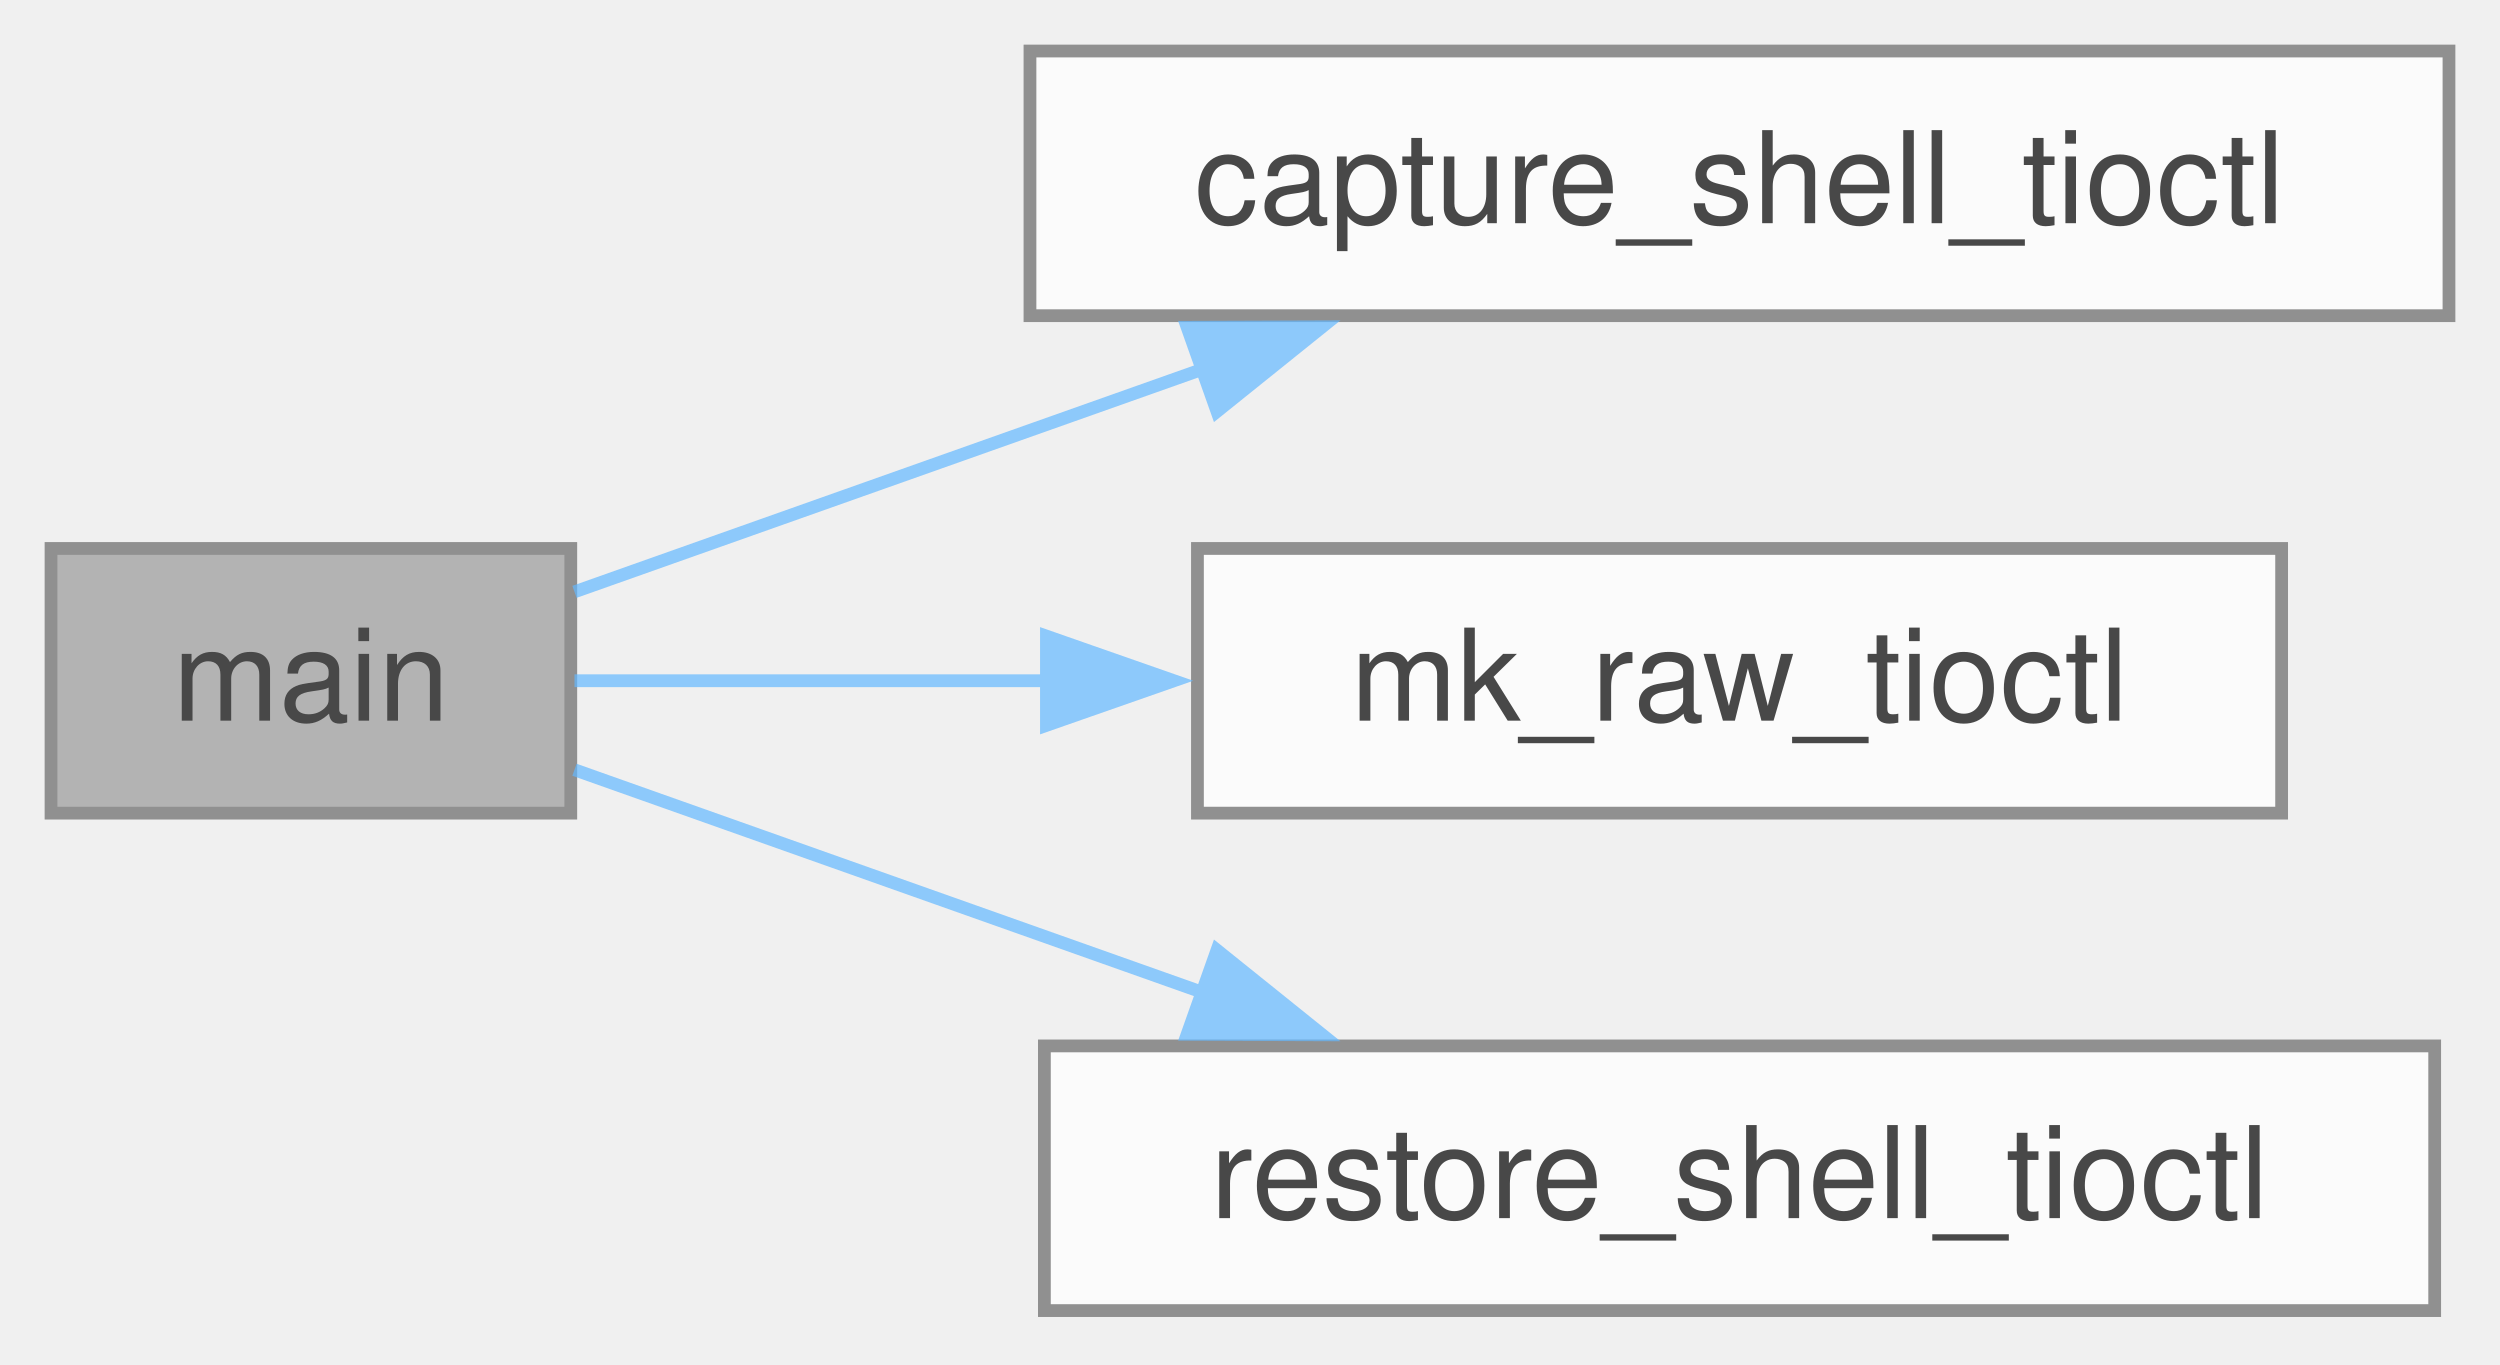
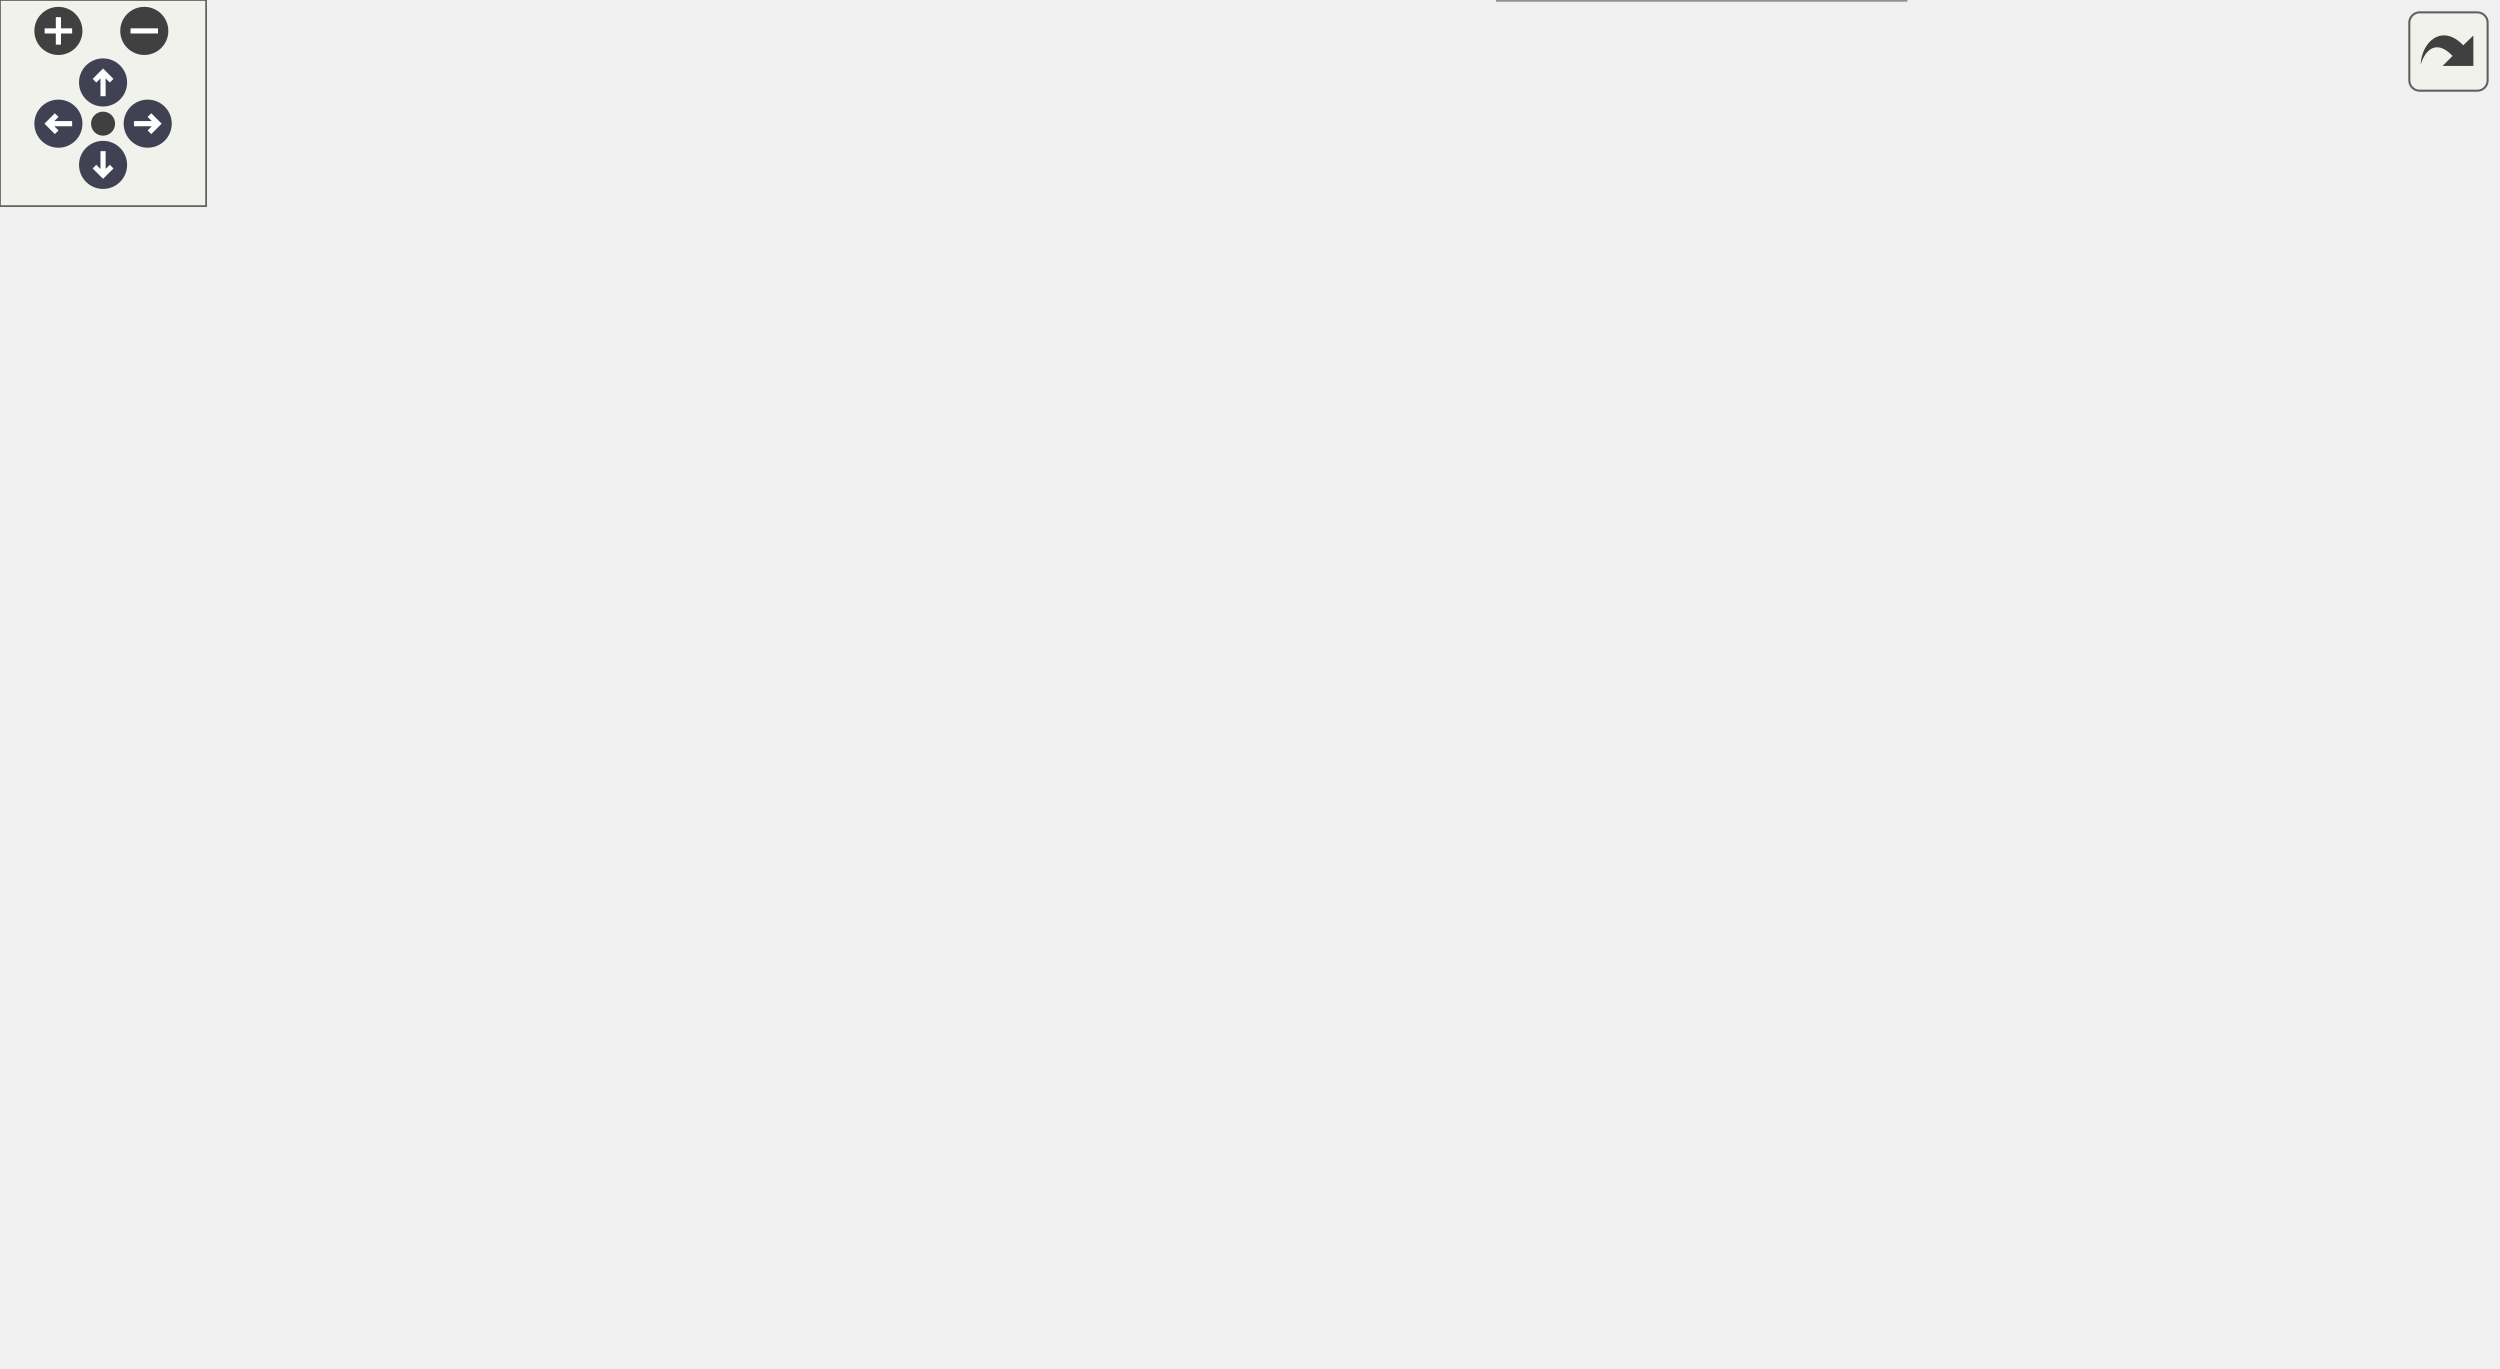
- <svg xmlns="http://www.w3.org/2000/svg" xmlns:xlink="http://www.w3.org/1999/xlink" width="196pt" height="107pt" viewBox="0.00 0.00 196.00 107.00">
-   <svg id="main" version="1.1" xml:space="preserve">
-     <style type="text/css">
+ <svg xmlns="http://www.w3.org/2000/svg" xmlns:xlink="http://www.w3.org/1999/xlink" id="main" version="1.1" xml:space="preserve">
+   <style type="text/css">
.node, .edge {opacity: 0.7;}
.node.selected, .edge.selected {opacity: 1;}
.edge:hover path { stroke: red; }
.edge:hover polygon { stroke: red; fill: red; }
</style>
-     <svg id="graph" class="graph">
-       <g id="graph0" class="graph" transform="scale(1 1) rotate(0) translate(4 102.75)">
-         <g id="Node000001" class="node">
-           <g id="a_Node000001">
-             <a xlink:title="Capture the current terminal settings for later restoration.">
-               <polygon fill="#999999" stroke="#666666" points="40.75,-59.75 0,-59.75 0,-39 40.75,-39 40.75,-59.75" />
-               <text xml:space="preserve" text-anchor="middle" x="20.38" y="-46.25" font-family="Helvetica,sans-Serif" font-size="10.00">main</text>
-             </a>
-           </g>
-         </g>
-         <g id="Node000002" class="node">
-           <g id="a_Node000002">
-             <a xlink:href="../../de/d16/a01228.html#ga0d6d5d9834cd5c2a9d14349bf7ab6274" target="_top" xlink:title="capture_shell_tioctl() - capture shell terminal settings">
-               <polygon fill="white" stroke="#666666" points="188,-98.75 76.75,-98.75 76.75,-78 188,-78 188,-98.75" />
-               <text xml:space="preserve" text-anchor="middle" x="132.38" y="-85.25" font-family="Helvetica,sans-Serif" font-size="10.00">capture_shell_tioctl</text>
-             </a>
-           </g>
-         </g>
-         <g id="edge1_Node000001_Node000002" class="edge">
-           <g id="a_edge1_Node000001_Node000002">
-             <a xlink:title=" ">
-               <path fill="none" stroke="#63b8ff" d="M41.04,-56.35C54.73,-61.2 73.48,-67.85 90.35,-73.83" />
-               <polygon fill="#63b8ff" stroke="#63b8ff" points="89.07,-77.09 99.67,-77.13 91.41,-70.49 89.07,-77.09" />
-             </a>
-           </g>
-         </g>
-         <g id="Node000003" class="node">
-           <g id="a_Node000003">
-             <a xlink:href="../../de/d16/a01228.html#ga9595fce25a583a656ca51a8b8f7494ae" target="_top" xlink:title="mk_raw_tioctl() - set terminal to raw mode">
-               <polygon fill="white" stroke="#666666" points="174.88,-59.75 89.88,-59.75 89.88,-39 174.88,-39 174.88,-59.75" />
-               <text xml:space="preserve" text-anchor="middle" x="132.38" y="-46.25" font-family="Helvetica,sans-Serif" font-size="10.00">mk_raw_tioctl</text>
-             </a>
-           </g>
-         </g>
-         <g id="edge2_Node000001_Node000003" class="edge">
-           <g id="a_edge2_Node000001_Node000003">
-             <a xlink:title=" ">
-               <path fill="none" stroke="#63b8ff" d="M41.04,-49.38C51.46,-49.38 64.81,-49.38 78.04,-49.38" />
-               <polygon fill="#63b8ff" stroke="#63b8ff" points="78.04,-52.88 88.04,-49.38 78.04,-45.88 78.04,-52.88" />
-             </a>
-           </g>
-         </g>
-         <g id="Node000004" class="node">
-           <g id="a_Node000004">
-             <a xlink:href="../../de/d16/a01228.html#gac5e3adb304b78910fc77761ef6a743f0" target="_top" xlink:title="restore_shell_tioctl() - restore shell terminal settings">
-               <polygon fill="white" stroke="#666666" points="186.88,-20.75 77.88,-20.75 77.88,0 186.88,0 186.88,-20.75" />
-               <text xml:space="preserve" text-anchor="middle" x="132.38" y="-7.25" font-family="Helvetica,sans-Serif" font-size="10.00">restore_shell_tioctl</text>
-             </a>
-           </g>
-         </g>
-         <g id="edge3_Node000001_Node000004" class="edge">
-           <g id="a_edge3_Node000001_Node000004">
-             <a xlink:title=" ">
-               <path fill="none" stroke="#63b8ff" d="M41.04,-42.4C54.73,-37.55 73.48,-30.9 90.35,-24.92" />
-               <polygon fill="#63b8ff" stroke="#63b8ff" points="91.41,-28.26 99.67,-21.62 89.07,-21.66 91.41,-28.26" />
-             </a>
-           </g>
-         </g>
-       </g>
-     </svg>
+   <defs>
+     <circle id="rim" cx="0" cy="0" r="7" />
+     <circle id="rim2" cx="0" cy="0" r="3.5" />
+     <g id="zoomPlus">
+       <use xlink:href="#rim" fill="#404040">
+         <set attributeName="fill" to="#808080" begin="zoomplus.mouseover" end="zoomplus.mouseout" />
+       </use>
+       <path d="M-4,0h8M0,-4v8" fill="none" stroke="white" stroke-width="1.5" pointer-events="none" />
+     </g>
+     <g id="zoomMin">
+       <use xlink:href="#rim" fill="#404040">
+         <set attributeName="fill" to="#808080" begin="zoomminus.mouseover" end="zoomminus.mouseout" />
+       </use>
+       <path d="M-4,0h8" fill="none" stroke="white" stroke-width="1.5" pointer-events="none" />
+     </g>
+     <g id="arrowUp" transform="translate(30 24)">
+       <use xlink:href="#rim" />
+       <path pointer-events="none" fill="none" stroke="white" stroke-width="1.5" d="M0,-3.0v7 M-2.5,-0.5L0,-3.0L2.5,-0.5" />
+     </g>
+     <g id="arrowRight" transform="rotate(90) translate(36 -43)">
+       <use xlink:href="#rim" />
+       <path pointer-events="none" fill="none" stroke="white" stroke-width="1.5" d="M0,-3.0v7 M-2.5,-0.5L0,-3.0L2.5,-0.5" />
+     </g>
+     <g id="arrowDown" transform="rotate(180) translate(-30 -48)">
+       <use xlink:href="#rim" />
+       <path pointer-events="none" fill="none" stroke="white" stroke-width="1.5" d="M0,-3.0v7 M-2.5,-0.5L0,-3.0L2.5,-0.5" />
+     </g>
+     <g id="arrowLeft" transform="rotate(270) translate(-36 17)">
+       <use xlink:href="#rim" />
+       <path pointer-events="none" fill="none" stroke="white" stroke-width="1.5" d="M0,-3.0v7 M-2.5,-0.5L0,-3.0L2.5,-0.5" />
+     </g>
+     <g id="resetDef">
+       <use xlink:href="#rim2" fill="#404040">
+         <set attributeName="fill" to="#808080" begin="reset.mouseover" end="reset.mouseout" />
+       </use>
+     </g>
+   </defs>
+   <svg id="graph" class="graph">
+     <g id="viewport">
+       <g id="Node000001" class="node">
+         <g id="a_Node000001">
+           <a xlink:title=" ">
+             <polygon fill="#999999" stroke="#666666" points="40.75,-192.75 0,-192.75 0,-172 40.75,-172 40.75,-192.75" />
+             <text xml:space="preserve" text-anchor="middle" x="20.38" y="-179.25" font-family="Helvetica,sans-Serif" font-size="10.00">main</text>
+           </a>
+         </g>
+       </g>
+       <g id="Node000002" class="node">
+         <g id="a_Node000002">
+           <a xlink:href="../../d8/db0/a01243.html#ga646c47b288ba3b43714f0c0e1f88c981" target="_top" xlink:title="Replaces &quot;~/&quot; in string with the user's home directory.">
+             <polygon fill="white" stroke="#666666" points="167,-325.75 88,-325.75 88,-305 167,-305 167,-325.75" />
+             <text xml:space="preserve" text-anchor="middle" x="127.5" y="-312.25" font-family="Helvetica,sans-Serif" font-size="10.00">expand_tilde</text>
+           </a>
+         </g>
+       </g>
+       <g id="edge1_Node000001_Node000002" class="edge">
+         <g id="a_edge1_Node000001_Node000002">
+           <a xlink:title=" ">
+             <path fill="none" stroke="#63b8ff" d="M26.57,-193.05C35.43,-210.65 54.64,-246.38 76.75,-272.38 84.55,-281.54 94.35,-290.45 103.2,-297.75" />
+             <polygon fill="#63b8ff" stroke="#63b8ff" points="100.76,-300.28 110.76,-303.79 105.13,-294.81 100.76,-300.28" />
+           </a>
+         </g>
+       </g>
+       <g id="Node000004" class="node">
+         <g id="a_Node000004">
+           <a xlink:href="../../d8/db0/a01243.html#ga0de2e40df9bd7efc8fd9afb8ad2257e6" target="_top" xlink:title="safer alternative to strncpy">
+             <polygon fill="white" stroke="#666666" points="400,-306.75 332.25,-306.75 332.25,-286 400,-286 400,-306.75" />
+             <text xml:space="preserve" text-anchor="middle" x="366.12" y="-293.25" font-family="Helvetica,sans-Serif" font-size="10.00">strnz__cpy</text>
+           </a>
+         </g>
+       </g>
+       <g id="edge26_Node000001_Node000004" class="edge">
+         <g id="a_edge26_Node000001_Node000004">
+           <a xlink:title=" ">
+             <path fill="none" stroke="#63b8ff" d="M33.27,-193.05C43.95,-202.09 60.41,-214.77 76.75,-222.38 167.93,-264.81 198.99,-251.78 296.25,-277.38 304.25,-279.48 312.76,-281.78 320.96,-284.03" />
+             <polygon fill="#63b8ff" stroke="#63b8ff" points="319.86,-287.35 330.43,-286.63 321.72,-280.6 319.86,-287.35" />
+           </a>
+         </g>
+       </g>
+       <g id="Node000006" class="node">
+         <g id="a_Node000006">
+           <a xlink:href="../../d0/d5a/a01199.html#ae2b7f07deed06b431e5c22575954e97d" target="_top" xlink:title="Initialize the file search based on the provided SearchFilters and start finder threads.">
+             <polygon fill="white" stroke="#666666" points="283.12,-230.75 227.38,-230.75 227.38,-210 283.12,-210 283.12,-230.75" />
+             <text xml:space="preserve" text-anchor="middle" x="255.25" y="-217.25" font-family="Helvetica,sans-Serif" font-size="10.00">init_find</text>
+           </a>
+         </g>
+       </g>
+       <g id="edge6_Node000001_Node000006" class="edge">
+         <g id="a_edge6_Node000001_Node000006">
+           <a xlink:title=" ">
+             <path fill="none" stroke="#63b8ff" d="M41.06,-190.33C51.5,-194.24 64.65,-198.69 76.75,-201.38 123.98,-211.87 179.61,-216.63 215.84,-218.75" />
+             <polygon fill="#63b8ff" stroke="#63b8ff" points="215.19,-222.22 225.37,-219.26 215.57,-215.23 215.19,-222.22" />
+           </a>
+         </g>
+       </g>
+       <g id="Node000017" class="node">
+         <g id="a_Node000017">
+           <a xlink:href="../../d8/db0/a01243.html#ga36904413ff36a25decee4eafa2c5c108" target="_top" xlink:title="Checks if the given path is a directory.">
+             <polygon fill="white" stroke="#666666" points="164,-192.75 91,-192.75 91,-172 164,-172 164,-192.75" />
+             <text xml:space="preserve" text-anchor="middle" x="127.5" y="-179.25" font-family="Helvetica,sans-Serif" font-size="10.00">is_directory</text>
+           </a>
+         </g>
+       </g>
+       <g id="edge21_Node000001_Node000017" class="edge">
+         <g id="a_edge21_Node000001_Node000017">
+           <a xlink:title=" ">
+             <path fill="none" stroke="#63b8ff" d="M41.15,-182.38C52.02,-182.38 66.01,-182.38 79.51,-182.38" />
+             <polygon fill="#63b8ff" stroke="#63b8ff" points="79.13,-185.88 89.13,-182.38 79.13,-178.88 79.13,-185.88" />
+           </a>
+         </g>
+       </g>
+       <g id="Node000018" class="node">
+         <g id="a_Node000018">
+           <a xlink:href="../../d8/db0/a01243.html#gab40c2f4abdea04b8f80ff6354cb6879c" target="_top" xlink:title="Checks if the given path is a symbolic link to a directory.">
+             <polygon fill="white" stroke="#666666" points="178.25,-153.75 76.75,-153.75 76.75,-133 178.25,-133 178.25,-153.75" />
+             <text xml:space="preserve" text-anchor="middle" x="127.5" y="-140.25" font-family="Helvetica,sans-Serif" font-size="10.00">is_symlink_to_dir</text>
+           </a>
+         </g>
+       </g>
+       <g id="edge22_Node000001_Node000018" class="edge">
+         <g id="a_edge22_Node000001_Node000018">
+           <a xlink:title=" ">
+             <path fill="none" stroke="#63b8ff" d="M41.15,-175.04C54,-170.27 71.21,-163.89 86.81,-158.1" />
+             <polygon fill="#63b8ff" stroke="#63b8ff" points="87.7,-161.5 95.86,-154.74 85.27,-154.94 87.7,-161.5" />
+           </a>
+         </g>
+       </g>
+       <g id="Node000019" class="node">
+         <g id="a_Node000019">
+           <a xlink:href="../../d8/db0/a01243.html#ga76cb87971fb4e63944ec6627c56c0ffb" target="_top" xlink:title="Checks if the given regular expression pattern is valid.">
+             <polygon fill="white" stroke="#666666" points="170.75,-114.75 84.25,-114.75 84.25,-94 170.75,-94 170.75,-114.75" />
+             <text xml:space="preserve" text-anchor="middle" x="127.5" y="-101.25" font-family="Helvetica,sans-Serif" font-size="10.00">is_valid_regex</text>
+           </a>
+         </g>
+       </g>
+       <g id="edge23_Node000001_Node000019" class="edge">
+         <g id="a_edge23_Node000001_Node000019">
+           <a xlink:title=" ">
+             <path fill="none" stroke="#63b8ff" d="M29.29,-171.63C39.17,-158.87 57.16,-137.65 76.75,-124.38 78.96,-122.88 81.3,-121.46 83.71,-120.14" />
+             <polygon fill="#63b8ff" stroke="#63b8ff" points="85.1,-123.36 92.54,-115.81 82.02,-117.07 85.1,-123.36" />
+           </a>
+         </g>
+       </g>
+       <g id="Node000020" class="node">
+         <g id="a_Node000020">
+           <a xlink:href="../../d0/d5a/a01199.html#a1d156fc75a60624d5053b4707cd6fb48" target="_top" xlink:title=" ">
+             <polygon fill="white" stroke="#666666" points="169.25,-75.75 85.75,-75.75 85.75,-55 169.25,-55 169.25,-75.75" />
+             <text xml:space="preserve" text-anchor="middle" x="127.5" y="-62.25" font-family="Helvetica,sans-Serif" font-size="10.00">sort_lf_output</text>
+           </a>
+         </g>
+       </g>
+       <g id="edge24_Node000001_Node000020" class="edge">
+         <g id="a_edge24_Node000001_Node000020">
+           <a xlink:title=" ">
+             <path fill="none" stroke="#63b8ff" d="M24.77,-171.81C31.57,-152.17 48.69,-109.84 76.75,-85.38 78.2,-84.11 79.73,-82.92 81.34,-81.81" />
+             <polygon fill="#63b8ff" stroke="#63b8ff" points="82.88,-84.96 89.76,-76.9 79.36,-78.91 82.88,-84.96" />
+           </a>
+         </g>
+       </g>
+       <g id="Node000003" class="node">
+         <g id="a_Node000003">
+           <a xlink:href="../../d8/db0/a01243.html#gab19b53c3f569332292039c471719eb6b" target="_top" xlink:title="Replace all occurrences of &quot;tgt_s&quot; in &quot;org_s&quot; with &quot;rep_s&quot;.">
+             <polygon fill="white" stroke="#666666" points="296.25,-306.75 214.25,-306.75 214.25,-286 296.25,-286 296.25,-306.75" />
+             <text xml:space="preserve" text-anchor="middle" x="255.25" y="-293.25" font-family="Helvetica,sans-Serif" font-size="10.00">rep_substring</text>
+           </a>
+         </g>
+       </g>
+       <g id="edge2_Node000002_Node000003" class="edge">
+         <g id="a_edge2_Node000002_Node000003">
+           <a xlink:title=" ">
+             <path fill="none" stroke="#63b8ff" d="M167.26,-309.52C178.52,-307.82 191,-305.93 202.92,-304.13" />
+             <polygon fill="#63b8ff" stroke="#63b8ff" points="203.24,-307.62 212.6,-302.67 202.19,-300.7 203.24,-307.62" />
+           </a>
+         </g>
+       </g>
+       <g id="edge5_Node000002_Node000004" class="edge">
+         <g id="a_edge5_Node000002_Node000004">
+           <a xlink:title=" ">
+             <path fill="none" stroke="#63b8ff" d="M167.34,-318.32C201.47,-320.2 252.38,-321.31 296.25,-315.38 304.71,-314.23 313.6,-312.33 322.08,-310.16" />
+             <polygon fill="#63b8ff" stroke="#63b8ff" points="322.73,-313.6 331.46,-307.59 320.89,-306.85 322.73,-313.6" />
+           </a>
+         </g>
+       </g>
+       <g id="Node000005" class="node">
+         <g id="a_Node000005">
+           <a xlink:href="../../d8/db0/a01243.html#gaa0145c044cfdde3a1c83323410a59f25" target="_top" xlink:title="safer alternative to strncat">
+             <polygon fill="white" stroke="#666666" points="691.5,-267.75 626,-267.75 626,-247 691.5,-247 691.5,-267.75" />
+             <text xml:space="preserve" text-anchor="middle" x="658.75" y="-254.25" font-family="Helvetica,sans-Serif" font-size="10.00">strnz__cat</text>
+           </a>
+         </g>
+       </g>
+       <g id="edge4_Node000002_Node000005" class="edge">
+         <g id="a_edge4_Node000002_Node000005">
+           <a xlink:title=" ">
+             <path fill="none" stroke="#63b8ff" d="M167.13,-324.15C181.8,-327.07 198.72,-329.94 214.25,-331.38 365.65,-345.38 407.54,-336.42 554.75,-298.38 578.96,-292.12 605.13,-281.65 625.03,-272.86" />
+             <polygon fill="#63b8ff" stroke="#63b8ff" points="626.34,-276.11 634.01,-268.81 623.46,-269.73 626.34,-276.11" />
+           </a>
+         </g>
+       </g>
+       <g id="edge3_Node000003_Node000004" class="edge">
+         <g id="a_edge3_Node000003_Node000004">
+           <a xlink:title=" ">
+             <path fill="none" stroke="#63b8ff" d="M296.48,-296.38C304.3,-296.38 312.53,-296.38 320.48,-296.38" />
+             <polygon fill="#63b8ff" stroke="#63b8ff" points="320.32,-299.88 330.32,-296.38 320.32,-292.88 320.32,-299.88" />
+           </a>
+         </g>
+       </g>
+       <g id="Node000007" class="node">
+         <g id="a_Node000007">
+           <a xlink:href="../../d0/d5a/a01199.html#a7e3980adf102e7f3c2081e4fbdf95d45" target="_top" xlink:title="Output debug information about the search filters and configuration.">
+             <polygon fill="white" stroke="#666666" points="399.62,-115.75 332.62,-115.75 332.62,-95 399.62,-95 399.62,-115.75" />
+             <text xml:space="preserve" text-anchor="middle" x="366.12" y="-102.25" font-family="Helvetica,sans-Serif" font-size="10.00">debug_out</text>
+           </a>
+         </g>
+       </g>
+       <g id="edge7_Node000006_Node000007" class="edge">
+         <g id="a_edge7_Node000006_Node000007">
+           <a xlink:title=" ">
+             <path fill="none" stroke="#63b8ff" d="M266.3,-209.76C284.77,-190.25 324.34,-148.45 347.42,-124.08" />
+             <polygon fill="#63b8ff" stroke="#63b8ff" points="349.73,-126.73 354.06,-117.06 344.64,-121.92 349.73,-126.73" />
+           </a>
+         </g>
+       </g>
+       <g id="Node000013" class="node">
+         <g id="a_Node000013">
+           <a xlink:href="../../d0/d5a/a01199.html#ab37c05171f15f8bb51a1422e78bbdade" target="_top" xlink:title="Enqueue a directory dir_path for processing by finder threads.">
+             <polygon fill="white" stroke="#666666" points="533.38,-289.75 457.38,-289.75 457.38,-269 533.38,-269 533.38,-289.75" />
+             <text xml:space="preserve" text-anchor="middle" x="495.38" y="-276.25" font-family="Helvetica,sans-Serif" font-size="10.00">enqueue_dir</text>
+           </a>
+         </g>
+       </g>
+       <g id="edge16_Node000006_Node000013" class="edge">
+         <g id="a_edge16_Node000006_Node000013">
+           <a xlink:title=" ">
+             <path fill="none" stroke="#63b8ff" d="M283.33,-227.17C297.84,-230.8 316.01,-235.34 332.25,-239.38 370.51,-248.88 413.86,-259.57 446.1,-267.51" />
+             <polygon fill="#63b8ff" stroke="#63b8ff" points="445,-270.84 455.55,-269.83 446.68,-264.04 445,-270.84" />
+           </a>
+         </g>
+       </g>
+       <g id="Node000014" class="node">
+         <g id="a_Node000014">
+           <a xlink:href="../../d0/d5a/a01199.html#a25a21d1e1bfadedc242c55d79859a2dc" target="_top" xlink:title="Worker thread function to process directories from the queue.">
+             <polygon fill="white" stroke="#666666" points="388.38,-230.75 343.88,-230.75 343.88,-210 388.38,-210 388.38,-230.75" />
+             <text xml:space="preserve" text-anchor="middle" x="366.12" y="-217.25" font-family="Helvetica,sans-Serif" font-size="10.00">finder</text>
+           </a>
+         </g>
+       </g>
+       <g id="edge17_Node000006_Node000014" class="edge">
+         <g id="a_edge17_Node000006_Node000014">
+           <a xlink:title=" ">
+             <path fill="none" stroke="#63b8ff" d="M283.44,-220.38C298.2,-220.38 316.55,-220.38 332.12,-220.38" />
+             <polygon fill="#63b8ff" stroke="#63b8ff" points="331.87,-223.88 341.87,-220.38 331.87,-216.88 331.87,-223.88" />
+           </a>
+         </g>
+       </g>
+       <g id="Node000008" class="node">
+         <g id="a_Node000008">
+           <a xlink:href="../../d8/db0/a01243.html#gaee5521bb387211a2d16e3d56585f144d" target="_top" xlink:title="Formats a time_t as an ISO 8601 string in local time.">
+             <polygon fill="white" stroke="#666666" points="726.75,-48.75 590.75,-48.75 590.75,-28 726.75,-28 726.75,-48.75" />
+             <text xml:space="preserve" text-anchor="middle" x="658.75" y="-35.25" font-family="Helvetica,sans-Serif" font-size="10.00">format_local_timestamp</text>
+           </a>
+         </g>
+       </g>
+       <g id="edge8_Node000007_Node000008" class="edge">
+         <g id="a_edge8_Node000007_Node000008">
+           <a xlink:title=" ">
+             <path fill="none" stroke="#63b8ff" d="M382.76,-94.51C396.24,-85.71 416.54,-73.76 436,-67.38 482.06,-52.26 535.93,-44.99 579.04,-41.51" />
+             <polygon fill="#63b8ff" stroke="#63b8ff" points="579.11,-45.01 588.82,-40.78 578.58,-38.03 579.11,-45.01" />
+           </a>
+         </g>
+       </g>
+       <g id="Node000009" class="node">
+         <g id="a_Node000009">
+           <a xlink:href="../../d8/db0/a01243.html#gaeb33fd23094646ae1161efc4df11675d" target="_top" xlink:title="Retrieves the IP addresses of the local machine and formats them into a string.">
+             <polygon fill="white" stroke="#666666" points="545.75,-172.75 445,-172.75 445,-152 545.75,-152 545.75,-172.75" />
+             <text xml:space="preserve" text-anchor="middle" x="495.38" y="-159.25" font-family="Helvetica,sans-Serif" font-size="10.00">get_ip_addresses</text>
+           </a>
+         </g>
+       </g>
+       <g id="edge9_Node000007_Node000009" class="edge">
+         <g id="a_edge9_Node000007_Node000009">
+           <a xlink:title=" ">
+             <path fill="none" stroke="#63b8ff" d="M389,-116.25C402.47,-122.84 420.13,-131.32 436,-138.38 442.64,-141.33 449.75,-144.36 456.65,-147.23" />
+             <polygon fill="#63b8ff" stroke="#63b8ff" points="455.23,-150.43 465.81,-151 457.9,-143.96 455.23,-150.43" />
+           </a>
+         </g>
+       </g>
+       <g id="Node000010" class="node">
+         <g id="a_Node000010">
+           <a xlink:href="../../d8/db0/a01243.html#ga35e3a7ccc0c4172355b6886c7980c646" target="_top" xlink:title="Returns the current local time as an ISO 8601 formatted string.">
+             <polygon fill="white" stroke="#666666" points="554.75,-20.75 436,-20.75 436,0 554.75,0 554.75,-20.75" />
+             <text xml:space="preserve" text-anchor="middle" x="495.38" y="-7.25" font-family="Helvetica,sans-Serif" font-size="10.00">get_local_timestamp</text>
+           </a>
+         </g>
+       </g>
+       <g id="edge11_Node000007_Node000010" class="edge">
+         <g id="a_edge11_Node000007_Node000010">
+           <a xlink:title=" ">
+             <path fill="none" stroke="#63b8ff" d="M375.16,-94.65C387.02,-79.46 410.55,-51.61 436,-34.38 440.7,-31.19 445.89,-28.31 451.17,-25.75" />
+             <polygon fill="#63b8ff" stroke="#63b8ff" points="452.27,-29.09 459.97,-21.82 449.42,-22.7 452.27,-29.09" />
+           </a>
+         </g>
+       </g>
+       <g id="Node000011" class="node">
+         <g id="a_Node000011">
+           <a xlink:href="../../d8/db0/a01243.html#gaf7a1a752acebb6ec74ad40298464ceac" target="_top" xlink:title="Retrieves the current user's name and UID, and formats it into a string.">
+             <polygon fill="white" stroke="#666666" points="533.38,-96.75 457.38,-96.75 457.38,-76 533.38,-76 533.38,-96.75" />
+             <text xml:space="preserve" text-anchor="middle" x="495.38" y="-83.25" font-family="Helvetica,sans-Serif" font-size="10.00">get_user_str</text>
+           </a>
+         </g>
+       </g>
+       <g id="edge13_Node000007_Node000011" class="edge">
+         <g id="a_edge13_Node000007_Node000011">
+           <a xlink:title=" ">
+             <path fill="none" stroke="#63b8ff" d="M399.9,-100.48C414,-98.38 430.77,-95.87 446.24,-93.56" />
+             <polygon fill="#63b8ff" stroke="#63b8ff" points="446.35,-97.08 455.72,-92.15 445.31,-90.16 446.35,-97.08" />
+           </a>
+         </g>
+       </g>
+       <g id="Node000012" class="node">
+         <g id="a_Node000012">
+           <a xlink:href="../../d8/db0/a01243.html#ga63eb94756fb011a456a3dec900709cd8" target="_top" xlink:title="ssnprintf was designed to be a safer alternative to snprintf.">
+             <polygon fill="white" stroke="#666666" points="688.12,-105.75 629.38,-105.75 629.38,-85 688.12,-85 688.12,-105.75" />
+             <text xml:space="preserve" text-anchor="middle" x="658.75" y="-92.25" font-family="Helvetica,sans-Serif" font-size="10.00">ssnprintf</text>
+           </a>
+         </g>
+       </g>
+       <g id="edge15_Node000007_Node000012" class="edge">
+         <g id="a_edge15_Node000007_Node000012">
+           <a xlink:title=" ">
+             <path fill="none" stroke="#63b8ff" d="M400.02,-106.34C437.51,-107.21 500.58,-108 554.75,-105.38 575.55,-104.37 598.64,-102.22 617.67,-100.17" />
+             <polygon fill="#63b8ff" stroke="#63b8ff" points="617.89,-103.67 627.44,-99.09 617.12,-96.72 617.89,-103.67" />
+           </a>
+         </g>
+       </g>
+       <g id="edge10_Node000009_Node000005" class="edge">
+         <g id="a_edge10_Node000009_Node000005">
+           <a xlink:title=" ">
+             <path fill="none" stroke="#63b8ff" d="M533.51,-173.23C540.72,-175.85 548.1,-178.91 554.75,-182.38 585.41,-198.33 617.02,-222.75 636.99,-239.36" />
+             <polygon fill="#63b8ff" stroke="#63b8ff" points="634.5,-241.83 644.4,-245.62 639.02,-236.49 634.5,-241.83" />
+           </a>
+         </g>
+       </g>
+       <g id="edge12_Node000010_Node000008" class="edge">
+         <g id="a_edge12_Node000010_Node000008">
+           <a xlink:title=" ">
+             <path fill="none" stroke="#63b8ff" d="M555.09,-20.56C564.48,-22.19 574.31,-23.9 583.99,-25.58" />
+             <polygon fill="#63b8ff" stroke="#63b8ff" points="583.33,-29.01 593.78,-27.28 584.53,-22.12 583.33,-29.01" />
+           </a>
+         </g>
+       </g>
+       <g id="edge14_Node000011_Node000012" class="edge">
+         <g id="a_edge14_Node000011_Node000012">
+           <a xlink:title=" ">
+             <path fill="none" stroke="#63b8ff" d="M533.8,-88.46C559,-89.87 592.17,-91.72 617.86,-93.15" />
+             <polygon fill="#63b8ff" stroke="#63b8ff" points="617.39,-96.63 627.57,-93.69 617.78,-89.64 617.39,-96.63" />
+           </a>
+         </g>
+       </g>
+       <g id="edge19_Node000014_Node000013" class="edge">
+         <g id="a_edge19_Node000014_Node000013">
+           <a xlink:title=" ">
+             <path fill="none" stroke="#63b8ff" d="M384.21,-231.23C397.87,-239.62 417.7,-251.15 436,-259.38 440.06,-261.2 444.34,-262.96 448.66,-264.63" />
+             <polygon fill="#63b8ff" stroke="#63b8ff" points="447.38,-267.89 457.97,-268.05 449.79,-261.32 447.38,-267.89" />
+           </a>
+         </g>
+       </g>
+       <g id="Node000015" class="node">
+         <g id="a_Node000015">
+           <a xlink:href="../../d0/d5a/a01199.html#a29352605162e4c0f9a6f6be8ed0322ce" target="_top" xlink:title="Dequeue a directory dir_path for processing by finder threads.">
+             <polygon fill="white" stroke="#666666" points="533.38,-211.75 457.38,-211.75 457.38,-191 533.38,-191 533.38,-211.75" />
+             <text xml:space="preserve" text-anchor="middle" x="495.38" y="-198.25" font-family="Helvetica,sans-Serif" font-size="10.00">dequeue_dir</text>
+           </a>
+         </g>
+       </g>
+       <g id="edge18_Node000014_Node000015" class="edge">
+         <g id="a_edge18_Node000014_Node000015">
+           <a xlink:title=" ">
+             <path fill="none" stroke="#63b8ff" d="M388.71,-217.15C404.3,-214.82 425.98,-211.59 445.65,-208.65" />
+             <polygon fill="#63b8ff" stroke="#63b8ff" points="446.07,-212.13 455.44,-207.19 445.04,-205.2 446.07,-212.13" />
+           </a>
+         </g>
+       </g>
+       <g id="Node000016" class="node">
+         <g id="a_Node000016">
+           <a xlink:href="../../d0/d5a/a01199.html#ad5f5b8e503e62829fb44127d61c38b83" target="_top" xlink:title="scan a single file against search filters">
+             <polygon fill="white" stroke="#666666" points="525.12,-250.75 465.62,-250.75 465.62,-230 525.12,-230 525.12,-250.75" />
+             <text xml:space="preserve" text-anchor="middle" x="495.38" y="-237.25" font-family="Helvetica,sans-Serif" font-size="10.00">scan_file</text>
+           </a>
+         </g>
+       </g>
+       <g id="edge20_Node000014_Node000016" class="edge">
+         <g id="a_edge20_Node000014_Node000016">
+           <a xlink:title=" ">
+             <path fill="none" stroke="#63b8ff" d="M388.71,-223.77C406.62,-226.58 432.58,-230.66 454.28,-234.07" />
+             <polygon fill="#63b8ff" stroke="#63b8ff" points="453.59,-237.51 464.01,-235.6 454.67,-230.59 453.59,-237.51" />
+           </a>
+         </g>
+       </g>
+       <g id="edge25_Node000020_Node000006" class="edge">
+         <g id="a_edge25_Node000020_Node000006">
+           <a xlink:title=" ">
+             <path fill="none" stroke="#63b8ff" d="M164.21,-76.24C169.25,-78.74 174.12,-81.75 178.25,-85.38 214.15,-116.87 236.81,-169.61 247.32,-198.98" />
+             <polygon fill="#63b8ff" stroke="#63b8ff" points="243.94,-199.91 250.49,-208.24 250.57,-197.65 243.94,-199.91" />
+           </a>
+         </g>
+       </g>
+     </g>
+   </svg>
+   <g id="navigator" transform="translate(0 0)" fill="#404254">
+     <rect fill="#f2f5e9" fill-opacity="0.5" stroke="#606060" stroke-width=".5" x="0" y="0" width="60" height="60" />
+     <use id="zoomplus" xlink:href="#zoomPlus" x="17" y="9" />
+     <use id="zoomminus" xlink:href="#zoomMin" x="42" y="9" />
+     <use id="reset" xlink:href="#resetDef" x="30" y="36" />
+     <use id="arrowup" xlink:href="#arrowUp" x="0" y="0" />
+     <use id="arrowright" xlink:href="#arrowRight" x="0" y="0" />
+     <use id="arrowdown" xlink:href="#arrowDown" x="0" y="0" />
+     <use id="arrowleft" xlink:href="#arrowLeft" x="0" y="0" />
+   </g>
+   <svg viewBox="0 0 15 15" width="100%" height="30px" preserveAspectRatio="xMaxYMin meet">
+     <g id="arrow_out" transform="scale(0.3 0.3)">
+       <a xlink:href="a01199_a3c04138a5bfe5d72780bb7e82a18e627_cgraph_org.svg" target="_base">
+         <rect id="button" ry="5" rx="5" y="6" x="6" height="38" width="38" fill="#f2f5e9" fill-opacity="0.5" stroke="#606060" stroke-width="1.0" />
+         <path id="arrow" d="M 11.5,31.437 C 11.94,20.098 22.043,11.323 32.159,21.979 L 37.069,17.246 C 37.069,17.246 37.088,32 37.088,32 L 22.16,31.978 C 22.16,31.978 26.998,27.14 26.998,27.14 C 18.529,18.264 13.292,25.23 11.5,31.437 z" style="fill:#404040;" />
+       </a>
+     </g>
  </svg>
  <style type="text/css">

[data-mouse-over-selected='false'] { opacity: 0.7; }
[data-mouse-over-selected='true']  { opacity: 1.0; }

</style>
</svg>
